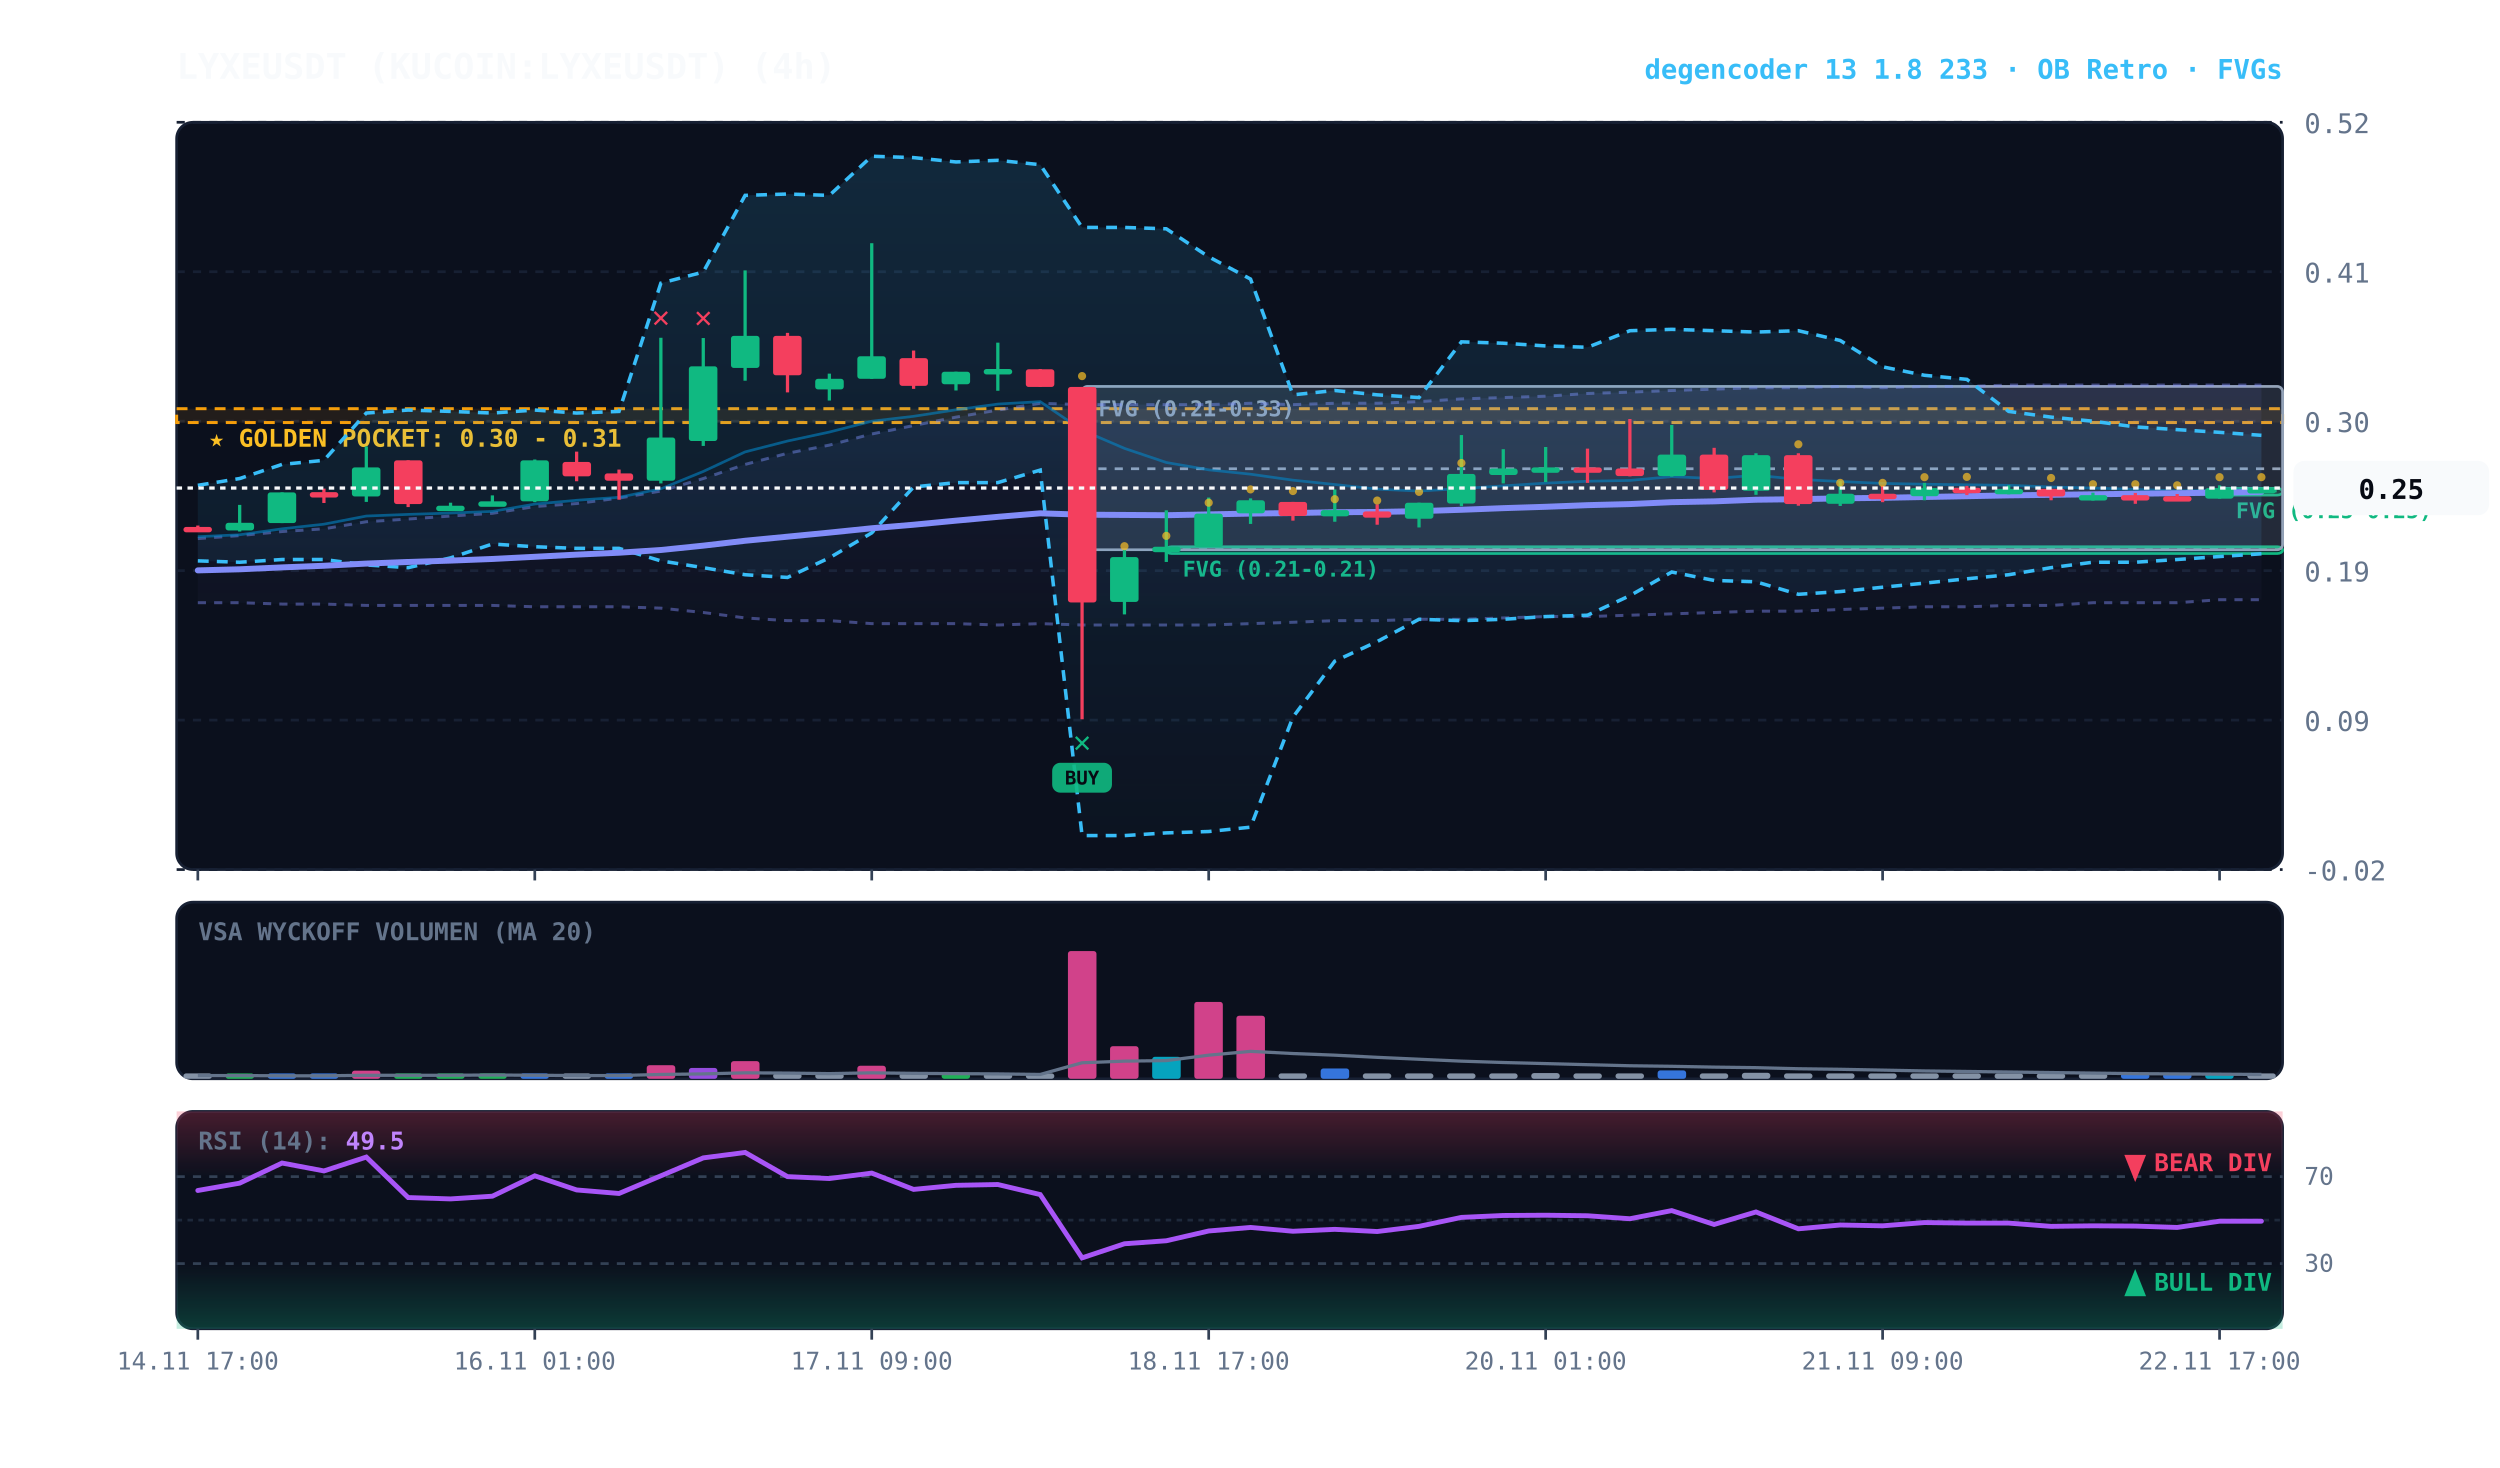
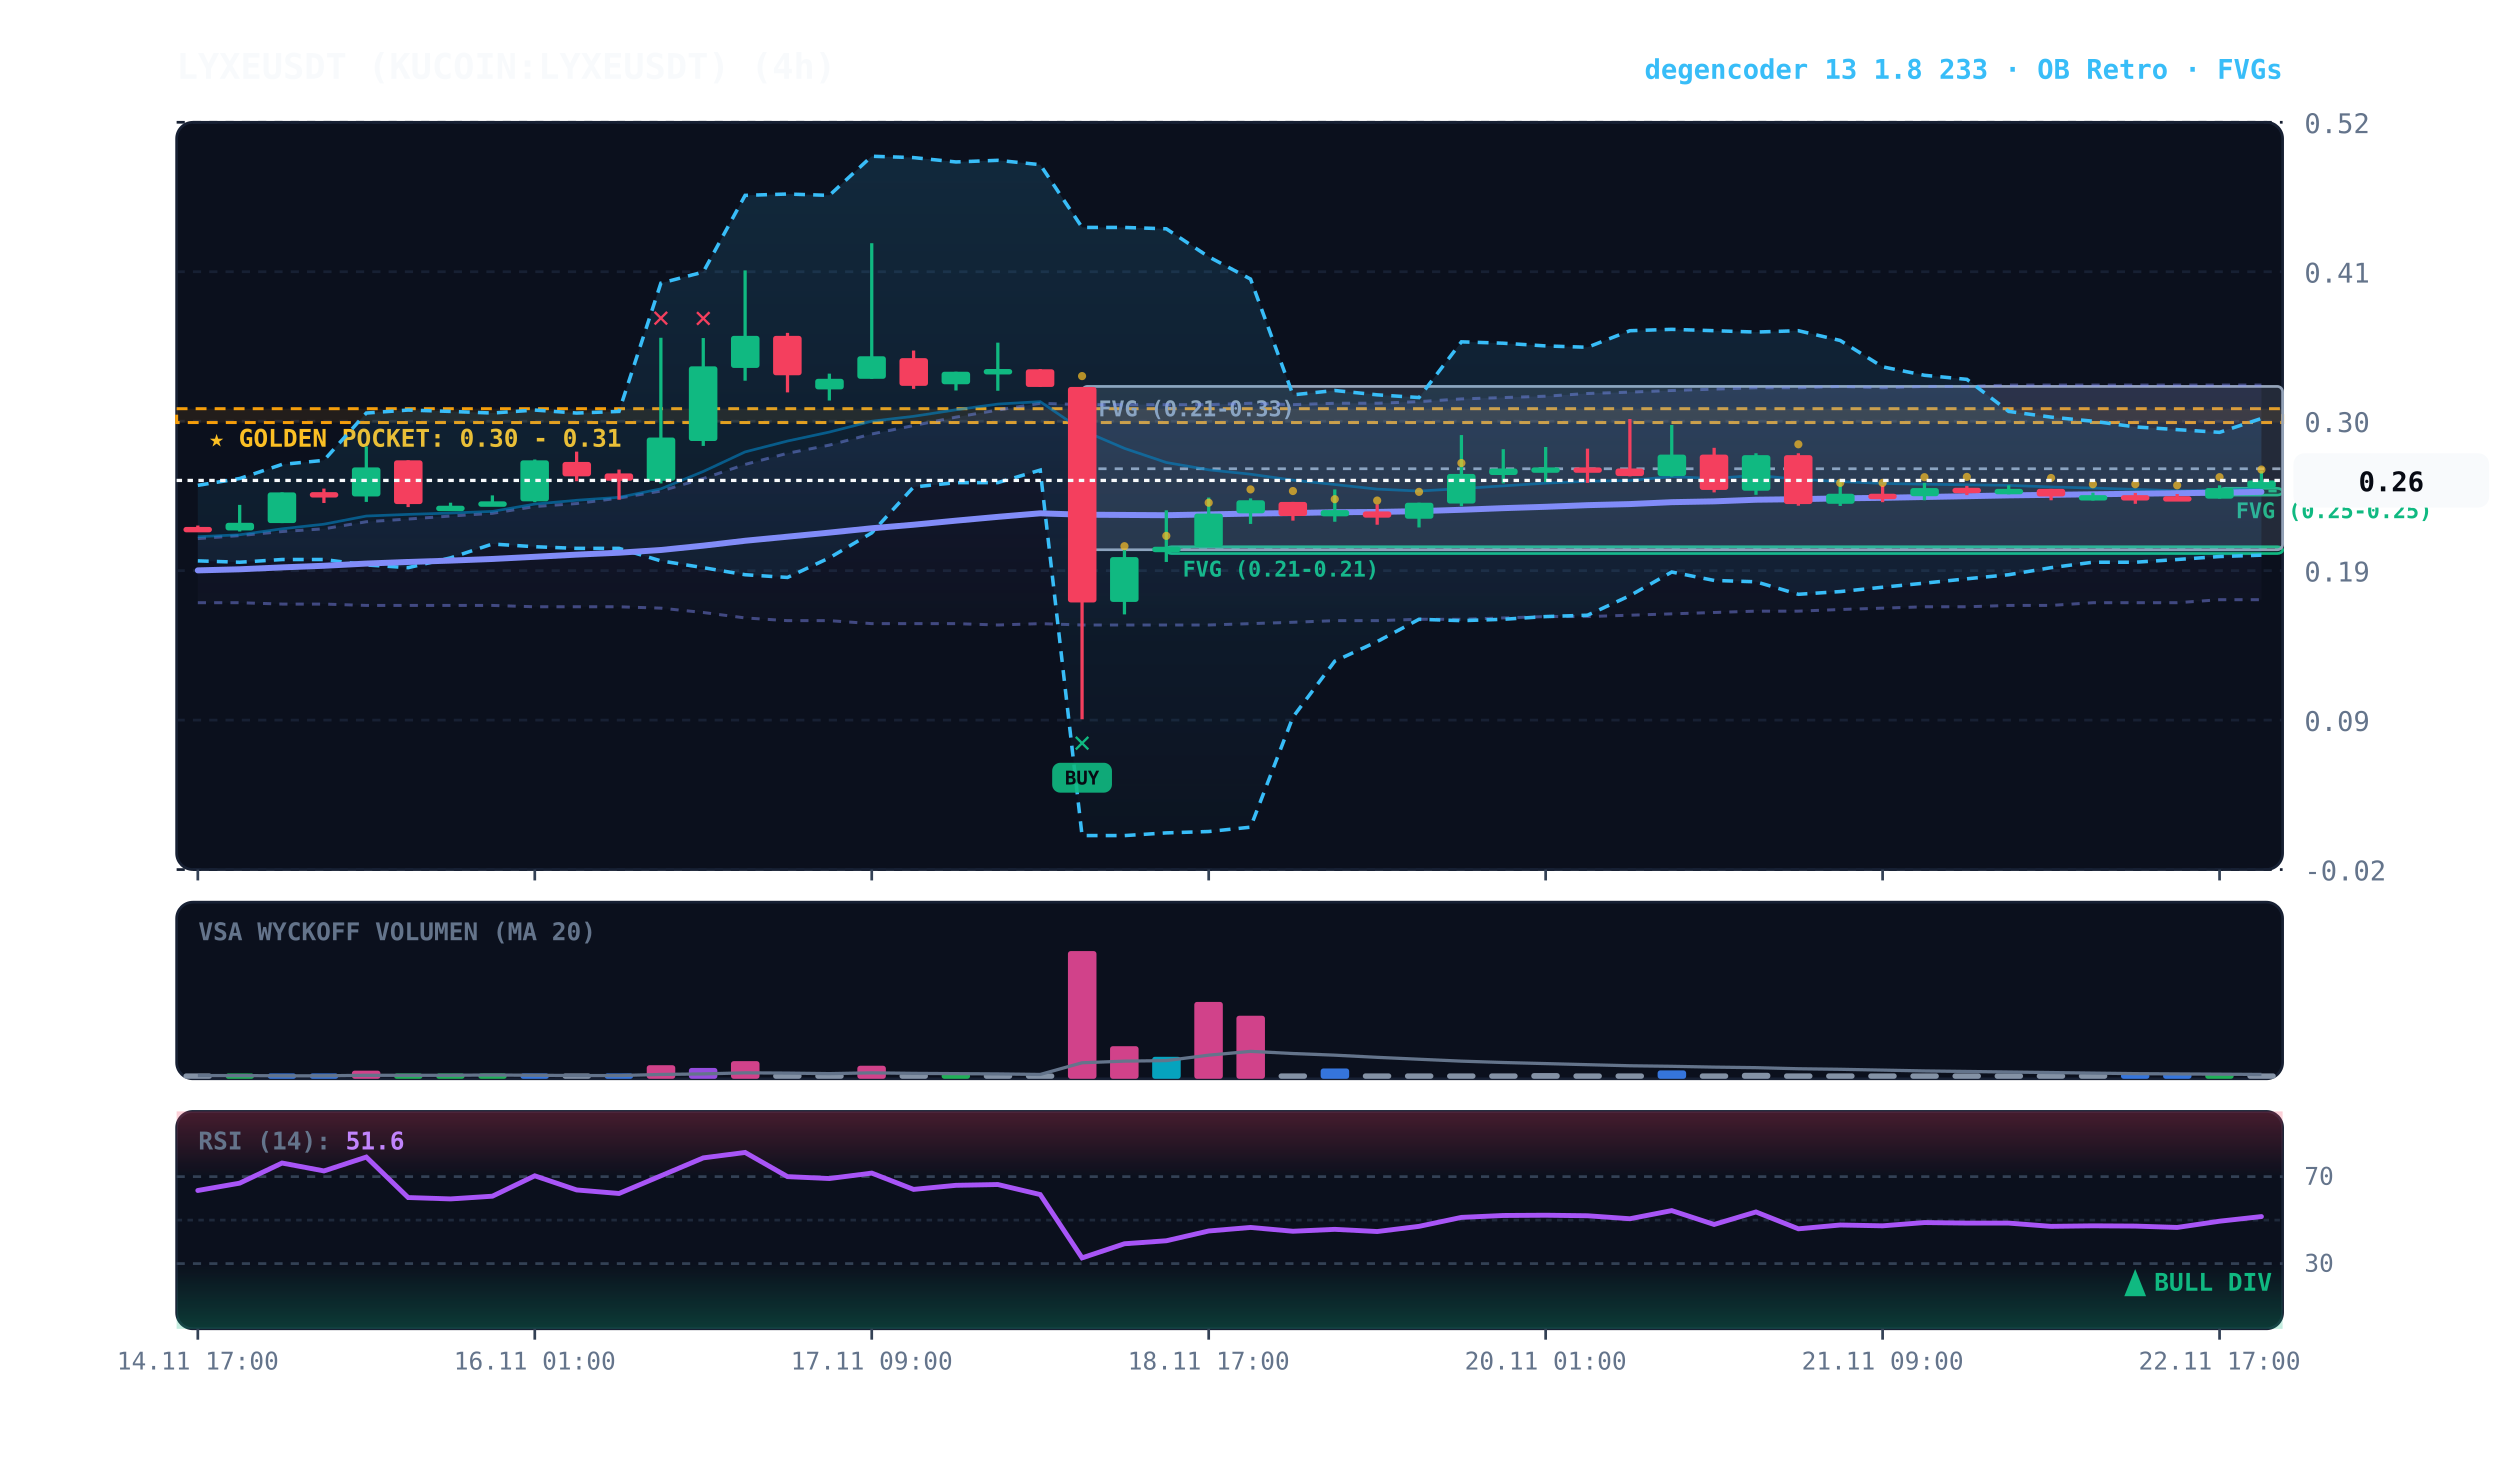
<svg xmlns="http://www.w3.org/2000/svg" viewBox="0 0 920 540" width="100%" height="100%" style="background:#070a13; font-family:'JetBrains Mono', monospace;">
  <defs>
    <linearGradient id="cloud-grad" x1="0%" y1="0%" x2="0%" y2="100%">
      <stop offset="0%" stop-color="#38bdf8" stop-opacity="0.14" />
      <stop offset="100%" stop-color="#38bdf8" stop-opacity="0.02" />
    </linearGradient>
    <linearGradient id="rfe-cloud" x1="0%" y1="0%" x2="0%" y2="100%">
      <stop offset="0%" stop-color="#818cf8" stop-opacity="0.09" />
      <stop offset="100%" stop-color="#818cf8" stop-opacity="0.02" />
    </linearGradient>
    <linearGradient id="rsi-overbought" x1="0%" y1="0%" x2="0%" y2="100%">
      <stop offset="0%" stop-color="#f43f5e" stop-opacity="0.25" />
      <stop offset="100%" stop-color="#f43f5e" stop-opacity="0.0" />
    </linearGradient>
    <linearGradient id="rsi-oversold" x1="0%" y1="0%" x2="0%" y2="100%">
      <stop offset="0%" stop-color="#10b981" stop-opacity="0.0" />
      <stop offset="100%" stop-color="#10b981" stop-opacity="0.25" />
    </linearGradient>
  </defs>
  <rect x="65" y="45" width="775" height="275" fill="#0b101d" rx="6" stroke="#172033" stroke-width="1" />
  <rect x="65" y="332" width="775" height="65" fill="#0b101d" rx="6" stroke="#172033" stroke-width="1" />
  <rect x="65" y="409" width="775" height="80" fill="#0b101d" rx="6" stroke="#172033" stroke-width="1" />
  <line x1="65" y1="320.0" x2="840" y2="320.0" stroke="#172033" stroke-dasharray="3,3" stroke-width="1" />
  <text x="848" y="324.0" fill="#64748b" font-size="10" text-anchor="start">-0.02</text>
  <line x1="65" y1="265.0" x2="840" y2="265.0" stroke="#172033" stroke-dasharray="3,3" stroke-width="1" />
  <text x="848" y="269.0" fill="#64748b" font-size="10" text-anchor="start">0.09</text>
  <line x1="65" y1="210.0" x2="840" y2="210.0" stroke="#172033" stroke-dasharray="3,3" stroke-width="1" />
  <text x="848" y="214.0" fill="#64748b" font-size="10" text-anchor="start">0.19</text>
  <line x1="65" y1="155.0" x2="840" y2="155.0" stroke="#172033" stroke-dasharray="3,3" stroke-width="1" />
  <text x="848" y="159.0" fill="#64748b" font-size="10" text-anchor="start">0.30</text>
  <line x1="65" y1="100.0" x2="840" y2="100.0" stroke="#172033" stroke-dasharray="3,3" stroke-width="1" />
  <text x="848" y="104.0" fill="#64748b" font-size="10" text-anchor="start">0.41</text>
  <line x1="65" y1="45.0" x2="840" y2="45.0" stroke="#172033" stroke-dasharray="3,3" stroke-width="1" />
  <text x="848" y="49.0" fill="#64748b" font-size="10" text-anchor="start">0.52</text>
  <rect x="65" y="150.4" width="775" height="5.1" fill="rgba(245, 158, 11, 0.10)" stroke="#f59e0b" stroke-dasharray="4,3" stroke-width="1.1" />
  <text x="77" y="164.4" fill="#fbbf24" font-size="9" font-weight="bold">★ GOLDEN POCKET: 0.30 - 0.31</text>
  <rect x="816.8" y="179.7" width="23.2" height="2.5" fill="rgba(16, 185, 129, 0.18)" stroke="#10b981" stroke-width="1" rx="2" />
  <line x1="816.8" y1="180.7" x2="840" y2="180.7" stroke="#10b981" stroke-dasharray="3,3" stroke-width="1" />
  <text x="822.8" y="190.7" fill="#10b981" font-size="8" font-weight="bold">FVG (0.25-0.25)</text>
  <rect x="429.2" y="201.2" width="410.8" height="2.5" fill="rgba(16, 185, 129, 0.18)" stroke="#10b981" stroke-width="1" rx="2" />
  <line x1="429.2" y1="201.8" x2="840" y2="201.8" stroke="#10b981" stroke-dasharray="3,3" stroke-width="1" />
  <text x="435.2" y="212.2" fill="#10b981" font-size="8" font-weight="bold">FVG (0.21-0.21)</text>
  <rect x="398.2" y="142.2" width="441.8" height="60.1" fill="rgba(148, 163, 184, 0.18)" stroke="#94a3b8" stroke-width="1" rx="2" />
  <line x1="398.2" y1="172.5" x2="840" y2="172.5" stroke="#94a3b8" stroke-dasharray="3,3" stroke-width="1" />
  <text x="404.2" y="153.2" fill="#94a3b8" font-size="8" font-weight="bold">FVG (0.21-0.33)</text>
  <polygon points="72.8,198.2 88.2,197.1 103.8,195.6 119.2,194.6 134.8,192.0 150.2,191.0 165.8,189.9 181.2,188.9 196.8,186.4 212.2,185.3 227.8,183.3 243.2,180.7 258.8,176.1 274.2,170.9 289.8,166.8 305.2,163.8 320.8,159.7 336.2,156.6 351.8,153.5 367.2,150.9 382.8,148.4 398.2,148.9 413.8,148.9 429.2,148.9 444.8,148.9 460.2,148.4 475.8,148.9 491.2,148.4 506.8,148.4 522.2,147.8 537.8,146.8 553.2,146.3 568.8,145.8 584.2,144.8 599.8,144.3 615.2,143.7 630.8,143.2 646.2,142.7 661.8,142.7 677.2,142.2 692.8,142.7 708.2,142.2 723.8,142.2 739.2,141.7 754.8,141.7 770.2,141.7 785.8,141.7 801.2,141.7 816.8,141.7 832.2,141.7 832.2,220.7 816.8,220.7 801.2,221.8 785.8,221.8 770.2,221.8 754.8,222.8 739.2,222.8 723.8,223.3 708.2,223.3 692.8,223.8 677.2,224.3 661.8,224.9 646.2,224.9 630.8,225.4 615.2,225.9 599.8,226.4 584.2,226.9 568.8,226.9 553.2,227.4 537.8,227.9 522.2,227.9 506.8,228.4 491.2,228.4 475.8,229.0 460.2,229.5 444.8,230.0 429.2,230.0 413.8,230.0 398.2,230.0 382.8,229.5 367.2,230.0 351.8,229.5 336.2,229.5 320.8,229.5 305.2,228.4 289.8,228.4 274.2,227.4 258.8,225.4 243.2,223.8 227.8,223.3 212.2,223.3 196.8,223.3 181.2,222.8 165.8,222.8 150.2,222.8 134.8,222.8 119.2,222.3 103.8,222.3 88.2,221.8 72.8,221.8" fill="url(#rfe-cloud)" />
  <polyline points="72.8,198.2 88.2,197.1 103.8,195.6 119.2,194.6 134.8,192.0 150.2,191.0 165.8,189.9 181.2,188.9 196.8,186.4 212.2,185.3 227.8,183.3 243.2,180.7 258.8,176.1 274.2,170.9 289.8,166.8 305.2,163.8 320.8,159.7 336.2,156.6 351.8,153.5 367.2,150.9 382.8,148.4 398.2,148.9 413.8,148.9 429.2,148.9 444.8,148.9 460.2,148.4 475.8,148.9 491.2,148.4 506.8,148.4 522.2,147.8 537.8,146.8 553.2,146.3 568.8,145.8 584.2,144.8 599.8,144.3 615.2,143.7 630.8,143.2 646.2,142.7 661.8,142.7 677.2,142.2 692.8,142.7 708.2,142.2 723.8,142.2 739.2,141.7 754.8,141.7 770.2,141.7 785.8,141.7 801.2,141.7 816.8,141.7 832.2,141.7" fill="none" stroke="#818cf8" stroke-width="1.1" stroke-opacity="0.45" stroke-dasharray="3,3" />
  <polyline points="72.8,221.8 88.2,221.8 103.8,222.3 119.2,222.3 134.8,222.8 150.2,222.8 165.8,222.8 181.2,222.8 196.8,223.3 212.2,223.3 227.8,223.3 243.2,223.8 258.8,225.4 274.2,227.4 289.8,228.4 305.2,228.4 320.8,229.5 336.2,229.5 351.8,229.5 367.2,230.0 382.8,229.5 398.2,230.0 413.8,230.0 429.2,230.0 444.8,230.0 460.2,229.5 475.8,229.0 491.2,228.4 506.8,228.4 522.2,227.9 537.8,227.9 553.2,227.4 568.8,226.9 584.2,226.9 599.8,226.4 615.2,225.9 630.8,225.4 646.2,224.9 661.8,224.9 677.2,224.3 692.8,223.8 708.2,223.3 723.8,223.3 739.2,222.8 754.8,222.8 770.2,221.8 785.8,221.8 801.2,221.8 816.8,220.7 832.2,220.7" fill="none" stroke="#818cf8" stroke-width="1.1" stroke-opacity="0.45" stroke-dasharray="3,3" />
-   <polygon points="72.8,178.6 88.2,176.1 103.8,170.9 119.2,169.4 134.8,152.0 150.2,150.9 165.8,151.4 181.2,152.0 196.8,150.9 212.2,152.0 227.8,151.4 243.2,104.2 258.8,100.1 274.2,71.9 289.8,71.4 305.2,71.9 320.8,57.5 336.2,58.0 351.8,59.6 367.2,59.0 382.8,60.6 398.2,83.7 413.8,83.7 429.2,84.2 444.8,94.5 460.2,102.7 475.8,145.3 491.2,143.7 506.8,145.3 522.2,146.3 537.8,125.8 553.2,126.3 568.8,127.3 584.2,127.8 599.8,121.7 615.2,121.2 630.8,121.7 646.2,122.2 661.8,121.7 677.2,125.3 692.8,135.0 708.2,138.1 723.8,139.6 739.2,151.4 754.8,153.5 770.2,155.0 785.8,157.1 801.2,158.1 816.8,159.1 832.2,160.2 832.2,203.8 816.8,204.8 801.2,205.9 785.8,206.9 770.2,206.9 754.8,208.9 739.2,211.5 723.8,213.0 708.2,214.6 692.8,216.1 677.2,217.7 661.8,218.7 646.2,214.1 630.8,213.6 615.2,210.5 599.8,219.2 584.2,226.4 568.8,226.9 553.2,227.9 537.8,228.4 522.2,227.9 506.8,236.1 491.2,243.3 475.8,263.9 460.2,304.4 444.8,306.0 429.2,306.5 413.8,307.5 398.2,307.5 382.8,173.0 367.2,177.6 351.8,177.6 336.2,179.2 320.8,196.1 305.2,205.3 289.8,212.5 274.2,211.5 258.8,208.9 243.2,206.4 227.8,201.8 212.2,201.8 196.8,201.2 181.2,200.2 165.8,205.3 150.2,208.9 134.8,207.9 119.2,205.9 103.8,205.9 88.2,206.9 72.8,206.4" fill="url(#cloud-grad)" />
-   <polyline points="72.8,178.6 88.2,176.1 103.8,170.9 119.2,169.4 134.8,152.0 150.2,150.9 165.8,151.4 181.2,152.0 196.8,150.9 212.2,152.0 227.8,151.4 243.2,104.2 258.8,100.1 274.2,71.9 289.8,71.4 305.2,71.9 320.8,57.5 336.2,58.0 351.8,59.6 367.2,59.0 382.8,60.6 398.2,83.7 413.8,83.7 429.2,84.2 444.8,94.5 460.2,102.7 475.8,145.3 491.2,143.7 506.8,145.3 522.2,146.3 537.8,125.8 553.2,126.3 568.8,127.3 584.2,127.8 599.8,121.7 615.2,121.2 630.8,121.7 646.2,122.2 661.8,121.7 677.2,125.3 692.8,135.0 708.2,138.1 723.8,139.6 739.2,151.4 754.8,153.5 770.2,155.0 785.8,157.1 801.2,158.1 816.8,159.1 832.2,160.2" fill="none" stroke="#38bdf8" stroke-width="1.3" stroke-dasharray="4,3" />
-   <polyline points="72.8,206.4 88.2,206.9 103.8,205.9 119.2,205.9 134.8,207.9 150.2,208.9 165.8,205.3 181.2,200.2 196.8,201.2 212.2,201.8 227.8,201.8 243.2,206.4 258.8,208.9 274.2,211.5 289.8,212.5 305.2,205.3 320.8,196.1 336.2,179.2 351.8,177.6 367.2,177.6 382.8,173.0 398.2,307.5 413.8,307.5 429.2,306.5 444.8,306.0 460.2,304.4 475.8,263.9 491.2,243.3 506.8,236.1 522.2,227.9 537.8,228.4 553.2,227.9 568.8,226.9 584.2,226.4 599.8,219.2 615.2,210.5 630.8,213.6 646.2,214.1 661.8,218.7 677.2,217.7 692.8,216.1 708.2,214.6 723.8,213.0 739.2,211.5 754.8,208.9 770.2,206.9 785.8,206.9 801.2,205.9 816.8,204.8 832.2,203.8" fill="none" stroke="#38bdf8" stroke-width="1.3" stroke-dasharray="4,3" />
-   <polyline points="72.8,197.5 88.2,196.8 103.8,194.6 119.2,192.9 134.8,189.9 150.2,189.3 165.8,188.8 181.2,188.2 196.8,185.5 212.2,184.1 227.8,183.0 243.2,179.9 258.8,173.5 274.2,166.3 289.8,162.3 305.2,159.0 320.8,155.0 336.2,153.2 351.8,150.8 367.2,148.7 382.8,147.8 398.2,158.3 413.8,165.0 429.2,170.2 444.8,172.9 460.2,174.5 475.8,176.7 491.2,178.3 506.8,180.0 522.2,180.7 537.8,179.8 553.2,178.8 568.8,177.8 584.2,177.1 599.8,176.8 615.2,175.4 630.8,176.1 646.2,174.9 661.8,176.4 677.2,177.2 692.8,177.9 708.2,178.2 723.8,178.4 739.2,178.6 754.8,179.2 770.2,179.6 785.8,180.1 801.2,180.6 816.8,180.4 832.2,180.3" fill="none" stroke="#0284c7" stroke-width="1.0" stroke-opacity="0.6" />
+   <polygon points="72.8,178.6 88.2,176.1 103.8,170.9 119.2,169.4 134.8,152.0 150.2,150.9 165.8,151.4 181.2,152.0 196.8,150.9 212.2,152.0 227.8,151.4 243.2,104.2 258.8,100.1 274.2,71.9 289.8,71.4 305.2,71.9 320.8,57.5 336.2,58.0 351.8,59.6 367.2,59.0 382.8,60.6 398.2,83.7 413.8,83.7 429.2,84.2 444.8,94.5 460.2,102.7 475.8,145.3 491.2,143.7 506.8,145.3 522.2,146.3 537.8,125.8 553.2,126.3 568.8,127.3 584.2,127.8 599.8,121.7 615.2,121.2 630.8,121.7 646.2,122.2 661.8,121.7 677.2,125.3 692.8,135.0 708.2,138.1 723.8,139.6 739.2,151.4 754.8,153.5 770.2,155.0 785.8,157.1 801.2,158.1 816.8,159.1 832.2,154.0 832.2,204.3 816.8,204.8 801.2,205.9 785.8,206.9 770.2,206.9 754.8,208.9 739.2,211.5 723.8,213.0 708.2,214.6 692.8,216.1 677.2,217.7 661.8,218.7 646.2,214.1 630.8,213.6 615.2,210.5 599.8,219.2 584.2,226.4 568.8,226.9 553.2,227.9 537.8,228.4 522.2,227.9 506.8,236.1 491.2,243.3 475.8,263.9 460.2,304.4 444.8,306.0 429.2,306.5 413.8,307.5 398.2,307.5 382.8,173.0 367.2,177.6 351.8,177.6 336.2,179.2 320.8,196.1 305.2,205.3 289.8,212.5 274.2,211.5 258.8,208.9 243.2,206.4 227.8,201.8 212.2,201.8 196.8,201.2 181.2,200.2 165.8,205.3 150.2,208.9 134.8,207.9 119.2,205.9 103.8,205.9 88.2,206.9 72.8,206.4" fill="url(#cloud-grad)" />
+   <polyline points="72.8,178.6 88.2,176.1 103.8,170.9 119.2,169.4 134.8,152.0 150.2,150.9 165.8,151.4 181.2,152.0 196.8,150.9 212.2,152.0 227.8,151.4 243.2,104.2 258.8,100.1 274.2,71.9 289.8,71.4 305.2,71.9 320.8,57.5 336.2,58.0 351.8,59.6 367.2,59.0 382.8,60.6 398.2,83.7 413.8,83.7 429.2,84.2 444.8,94.5 460.2,102.7 475.8,145.3 491.2,143.7 506.8,145.3 522.2,146.3 537.8,125.8 553.2,126.3 568.8,127.3 584.2,127.8 599.8,121.7 615.2,121.2 630.8,121.7 646.2,122.2 661.8,121.7 677.2,125.3 692.8,135.0 708.2,138.1 723.8,139.6 739.2,151.4 754.8,153.5 770.2,155.0 785.8,157.1 801.2,158.1 816.8,159.1 832.2,154.0" fill="none" stroke="#38bdf8" stroke-width="1.3" stroke-dasharray="4,3" />
+   <polyline points="72.8,206.4 88.2,206.9 103.8,205.9 119.2,205.9 134.8,207.9 150.2,208.9 165.8,205.3 181.2,200.2 196.8,201.2 212.2,201.8 227.8,201.8 243.2,206.4 258.8,208.9 274.2,211.5 289.8,212.5 305.2,205.3 320.8,196.1 336.2,179.2 351.8,177.6 367.2,177.6 382.8,173.0 398.2,307.5 413.8,307.5 429.2,306.5 444.8,306.0 460.2,304.4 475.8,263.9 491.2,243.3 506.8,236.1 522.2,227.9 537.8,228.4 553.2,227.9 568.8,226.9 584.2,226.4 599.8,219.2 615.2,210.5 630.8,213.6 646.2,214.1 661.8,218.7 677.2,217.7 692.8,216.1 708.2,214.6 723.8,213.0 739.2,211.5 754.8,208.9 770.2,206.9 785.8,206.9 801.2,205.9 816.8,204.8 832.2,204.3" fill="none" stroke="#38bdf8" stroke-width="1.3" stroke-dasharray="4,3" />
+   <polyline points="72.8,197.5 88.2,196.8 103.8,194.6 119.2,192.9 134.8,189.9 150.2,189.3 165.8,188.8 181.2,188.2 196.8,185.5 212.2,184.1 227.8,183.0 243.2,179.9 258.8,173.5 274.2,166.3 289.8,162.3 305.2,159.0 320.8,155.0 336.2,153.2 351.8,150.8 367.2,148.7 382.8,147.8 398.2,158.3 413.8,165.0 429.2,170.2 444.8,172.9 460.2,174.5 475.8,176.7 491.2,178.3 506.8,180.0 522.2,180.7 537.8,179.8 553.2,178.8 568.8,177.8 584.2,177.1 599.8,176.8 615.2,175.4 630.8,176.1 646.2,174.9 661.8,176.4 677.2,177.2 692.8,177.9 708.2,178.2 723.8,178.4 739.2,178.6 754.8,179.2 770.2,179.6 785.8,180.1 801.2,180.6 816.8,180.4 832.2,179.9" fill="none" stroke="#0284c7" stroke-width="1.0" stroke-opacity="0.6" />
  <polyline points="72.8,209.9 88.2,209.5 103.8,208.8 119.2,208.2 134.8,207.4 150.2,206.8 165.8,206.3 181.2,205.7 196.8,204.9 212.2,204.1 227.8,203.4 243.2,202.4 258.8,200.8 274.2,199.0 289.8,197.5 305.2,196.0 320.8,194.4 336.2,193.1 351.8,191.6 367.2,190.2 382.8,188.9 398.2,189.4 413.8,189.5 429.2,189.6 444.8,189.3 460.2,189.0 475.8,188.8 491.2,188.5 506.8,188.4 522.2,188.1 537.8,187.6 553.2,187.0 568.8,186.5 584.2,185.9 599.8,185.5 615.2,184.8 630.8,184.5 646.2,183.9 661.8,183.7 677.2,183.4 692.8,183.2 708.2,182.9 723.8,182.6 739.2,182.3 754.8,182.1 770.2,181.9 785.8,181.7 801.2,181.5 816.8,181.3 832.2,181.0" fill="none" stroke="#818cf8" stroke-width="2.2" stroke-linecap="round" />
  <line x1="72.8" y1="193.4" x2="72.8" y2="195.4" stroke="#f43f5e" stroke-width="1.2" />
  <rect x="67.5" y="193.9" width="10.5" height="2.0" fill="#f43f5e" rx="1" />
  <line x1="88.2" y1="185.8" x2="88.2" y2="195.6" stroke="#10b981" stroke-width="1.2" />
  <rect x="83.0" y="192.4" width="10.5" height="2.8" fill="#10b981" rx="1" />
  <line x1="103.8" y1="181.2" x2="103.8" y2="192.5" stroke="#10b981" stroke-width="1.2" />
  <rect x="98.5" y="181.2" width="10.5" height="11.3" fill="#10b981" rx="1" />
  <line x1="119.2" y1="179.8" x2="119.2" y2="185.1" stroke="#f43f5e" stroke-width="1.2" />
  <rect x="114.0" y="181.1" width="10.5" height="2.0" fill="#f43f5e" rx="1" />
  <line x1="134.8" y1="164.3" x2="134.8" y2="184.7" stroke="#10b981" stroke-width="1.2" />
  <rect x="129.5" y="172.0" width="10.5" height="10.7" fill="#10b981" rx="1" />
  <line x1="150.2" y1="169.4" x2="150.2" y2="186.6" stroke="#f43f5e" stroke-width="1.2" />
  <rect x="145.0" y="169.4" width="10.5" height="16.1" fill="#f43f5e" rx="1" />
  <line x1="165.8" y1="185.0" x2="165.8" y2="187.5" stroke="#10b981" stroke-width="1.2" />
  <rect x="160.5" y="186.1" width="10.5" height="2.0" fill="#10b981" rx="1" />
  <line x1="181.2" y1="182.3" x2="181.2" y2="186.2" stroke="#10b981" stroke-width="1.2" />
  <rect x="176.0" y="184.5" width="10.5" height="2.0" fill="#10b981" rx="1" />
  <line x1="196.8" y1="169.1" x2="196.8" y2="184.8" stroke="#10b981" stroke-width="1.2" />
  <rect x="191.5" y="169.4" width="10.5" height="15.1" fill="#10b981" rx="1" />
  <line x1="212.2" y1="166.2" x2="212.2" y2="177.1" stroke="#f43f5e" stroke-width="1.2" />
  <rect x="207.0" y="170.0" width="10.5" height="5.3" fill="#f43f5e" rx="1" />
  <line x1="227.8" y1="172.8" x2="227.8" y2="183.9" stroke="#f43f5e" stroke-width="1.2" />
  <rect x="222.5" y="174.2" width="10.5" height="2.7" fill="#f43f5e" rx="1" />
  <line x1="243.2" y1="124.3" x2="243.2" y2="177.9" stroke="#10b981" stroke-width="1.2" />
  <rect x="238.0" y="161.0" width="10.5" height="15.9" fill="#10b981" rx="1" />
  <text x="243.2" y="120.3" fill="#f43f5e" font-size="11" font-weight="bold" text-anchor="middle">✕</text>
  <line x1="258.8" y1="124.4" x2="258.8" y2="164.1" stroke="#10b981" stroke-width="1.2" />
  <rect x="253.5" y="134.8" width="10.5" height="27.5" fill="#10b981" rx="1" />
  <text x="258.8" y="120.4" fill="#f43f5e" font-size="11" font-weight="bold" text-anchor="middle">✕</text>
  <line x1="274.2" y1="99.5" x2="274.2" y2="140.1" stroke="#10b981" stroke-width="1.2" />
  <rect x="269.0" y="123.6" width="10.5" height="11.8" fill="#10b981" rx="1" />
  <line x1="289.8" y1="122.5" x2="289.8" y2="144.4" stroke="#f43f5e" stroke-width="1.2" />
  <rect x="284.5" y="123.6" width="10.5" height="14.5" fill="#f43f5e" rx="1" />
  <line x1="305.2" y1="137.5" x2="305.2" y2="147.4" stroke="#10b981" stroke-width="1.2" />
  <rect x="300.0" y="139.4" width="10.5" height="3.9" fill="#10b981" rx="1" />
  <line x1="320.8" y1="89.5" x2="320.8" y2="139.4" stroke="#10b981" stroke-width="1.2" />
  <rect x="315.5" y="131.1" width="10.5" height="8.3" fill="#10b981" rx="1" />
  <line x1="336.2" y1="129.0" x2="336.2" y2="143.1" stroke="#f43f5e" stroke-width="1.2" />
  <rect x="331.0" y="131.8" width="10.5" height="10.2" fill="#f43f5e" rx="1" />
  <line x1="351.8" y1="136.8" x2="351.8" y2="143.7" stroke="#10b981" stroke-width="1.2" />
  <rect x="346.5" y="136.8" width="10.5" height="4.6" fill="#10b981" rx="1" />
  <line x1="367.2" y1="126.1" x2="367.2" y2="143.8" stroke="#10b981" stroke-width="1.2" />
  <rect x="362.0" y="135.8" width="10.5" height="2.0" fill="#10b981" rx="1" />
  <line x1="382.8" y1="135.8" x2="382.8" y2="142.4" stroke="#f43f5e" stroke-width="1.2" />
  <rect x="377.5" y="135.9" width="10.5" height="6.5" fill="#f43f5e" rx="1" />
  <line x1="398.2" y1="142.4" x2="398.2" y2="264.7" stroke="#f43f5e" stroke-width="1.2" />
  <rect x="393.0" y="142.4" width="10.5" height="79.3" fill="#f43f5e" rx="1" />
  <text x="398.2" y="276.7" fill="#10b981" font-size="11" font-weight="bold" text-anchor="middle">✕</text>
  <rect x="387.2" y="280.7" width="22" height="11" fill="#10b981" rx="3" opacity="0.9" />
  <text x="398.2" y="288.7" fill="#070a13" font-size="7" font-weight="bold" text-anchor="middle">BUY</text>
  <circle cx="398.2" cy="138.4" r="1.5" fill="#fbbf24" opacity="0.7" />
  <line x1="413.8" y1="202.3" x2="413.8" y2="226.1" stroke="#10b981" stroke-width="1.2" />
  <rect x="408.5" y="205.0" width="10.5" height="16.5" fill="#10b981" rx="1" />
  <circle cx="413.8" cy="201.0" r="1.5" fill="#fbbf24" opacity="0.7" />
  <line x1="429.2" y1="187.8" x2="429.2" y2="206.8" stroke="#10b981" stroke-width="1.2" />
  <rect x="424.0" y="201.2" width="10.5" height="2.0" fill="#10b981" rx="1" />
  <circle cx="429.2" cy="197.2" r="1.5" fill="#fbbf24" opacity="0.7" />
  <line x1="444.8" y1="183.1" x2="444.8" y2="201.2" stroke="#10b981" stroke-width="1.2" />
  <rect x="439.5" y="189.0" width="10.5" height="12.3" fill="#10b981" rx="1" />
  <circle cx="444.8" cy="185.0" r="1.5" fill="#fbbf24" opacity="0.7" />
  <line x1="460.2" y1="183.4" x2="460.2" y2="192.8" stroke="#10b981" stroke-width="1.2" />
  <rect x="455.0" y="184.1" width="10.5" height="4.8" fill="#10b981" rx="1" />
  <circle cx="460.2" cy="180.1" r="1.5" fill="#fbbf24" opacity="0.7" />
  <line x1="475.8" y1="184.7" x2="475.8" y2="191.6" stroke="#f43f5e" stroke-width="1.2" />
  <rect x="470.5" y="184.7" width="10.5" height="5.2" fill="#f43f5e" rx="1" />
  <circle cx="475.8" cy="180.7" r="1.5" fill="#fbbf24" opacity="0.7" />
  <line x1="491.2" y1="180.1" x2="491.2" y2="192.0" stroke="#10b981" stroke-width="1.2" />
  <rect x="486.0" y="187.7" width="10.5" height="2.3" fill="#10b981" rx="1" />
  <circle cx="491.2" cy="183.7" r="1.5" fill="#fbbf24" opacity="0.7" />
  <line x1="506.8" y1="185.6" x2="506.8" y2="193.1" stroke="#f43f5e" stroke-width="1.2" />
  <rect x="501.5" y="188.2" width="10.5" height="2.3" fill="#f43f5e" rx="1" />
  <circle cx="506.8" cy="184.2" r="1.5" fill="#fbbf24" opacity="0.7" />
  <line x1="522.2" y1="185.0" x2="522.2" y2="194.1" stroke="#10b981" stroke-width="1.2" />
  <rect x="517.0" y="185.0" width="10.5" height="5.9" fill="#10b981" rx="1" />
  <circle cx="522.2" cy="181.0" r="1.5" fill="#fbbf24" opacity="0.7" />
  <line x1="537.8" y1="160.1" x2="537.8" y2="186.3" stroke="#10b981" stroke-width="1.2" />
  <rect x="532.5" y="174.4" width="10.5" height="10.9" fill="#10b981" rx="1" />
  <circle cx="537.8" cy="170.4" r="1.5" fill="#fbbf24" opacity="0.7" />
  <line x1="553.2" y1="165.3" x2="553.2" y2="177.9" stroke="#10b981" stroke-width="1.2" />
  <rect x="548.0" y="172.4" width="10.5" height="2.4" fill="#10b981" rx="1" />
  <line x1="568.8" y1="164.5" x2="568.8" y2="177.4" stroke="#10b981" stroke-width="1.2" />
  <rect x="563.5" y="172.0" width="10.5" height="2.0" fill="#10b981" rx="1" />
  <line x1="584.2" y1="165.1" x2="584.2" y2="177.7" stroke="#f43f5e" stroke-width="1.2" />
  <rect x="579.0" y="172.0" width="10.5" height="2.0" fill="#f43f5e" rx="1" />
  <line x1="599.8" y1="154.2" x2="599.8" y2="175.3" stroke="#f43f5e" stroke-width="1.2" />
  <rect x="594.5" y="172.4" width="10.5" height="2.8" fill="#f43f5e" rx="1" />
  <line x1="615.2" y1="156.4" x2="615.2" y2="175.4" stroke="#10b981" stroke-width="1.2" />
  <rect x="610.0" y="167.3" width="10.5" height="7.9" fill="#10b981" rx="1" />
  <line x1="630.8" y1="164.8" x2="630.8" y2="181.2" stroke="#f43f5e" stroke-width="1.2" />
  <rect x="625.5" y="167.3" width="10.5" height="13.0" fill="#f43f5e" rx="1" />
  <line x1="646.2" y1="166.8" x2="646.2" y2="182.1" stroke="#10b981" stroke-width="1.2" />
  <rect x="641.0" y="167.5" width="10.5" height="13.1" fill="#10b981" rx="1" />
  <line x1="661.8" y1="166.8" x2="661.8" y2="186.1" stroke="#f43f5e" stroke-width="1.2" />
  <rect x="656.5" y="167.5" width="10.5" height="18.0" fill="#f43f5e" rx="1" />
  <circle cx="661.8" cy="163.5" r="1.5" fill="#fbbf24" opacity="0.7" />
  <line x1="677.2" y1="177.0" x2="677.2" y2="186.2" stroke="#10b981" stroke-width="1.2" />
  <rect x="672.0" y="181.7" width="10.5" height="3.7" fill="#10b981" rx="1" />
  <circle cx="677.2" cy="177.7" r="1.5" fill="#fbbf24" opacity="0.7" />
  <line x1="692.8" y1="178.7" x2="692.8" y2="184.8" stroke="#f43f5e" stroke-width="1.2" />
  <rect x="687.5" y="181.7" width="10.5" height="2.0" fill="#f43f5e" rx="1" />
  <circle cx="692.8" cy="177.7" r="1.5" fill="#fbbf24" opacity="0.7" />
  <line x1="708.2" y1="177.7" x2="708.2" y2="184.1" stroke="#10b981" stroke-width="1.2" />
  <rect x="703.0" y="179.6" width="10.5" height="3.0" fill="#10b981" rx="1" />
  <circle cx="708.2" cy="175.6" r="1.5" fill="#fbbf24" opacity="0.7" />
  <line x1="723.8" y1="178.8" x2="723.8" y2="182.2" stroke="#f43f5e" stroke-width="1.2" />
  <rect x="718.5" y="179.5" width="10.5" height="2.0" fill="#f43f5e" rx="1" />
  <circle cx="723.8" cy="175.5" r="1.5" fill="#fbbf24" opacity="0.7" />
  <line x1="739.2" y1="178.6" x2="739.2" y2="181.9" stroke="#10b981" stroke-width="1.2" />
  <rect x="734.0" y="179.9" width="10.5" height="2.0" fill="#10b981" rx="1" />
  <line x1="754.8" y1="179.9" x2="754.8" y2="184.1" stroke="#f43f5e" stroke-width="1.2" />
  <rect x="749.5" y="179.9" width="10.5" height="2.8" fill="#f43f5e" rx="1" />
  <circle cx="754.8" cy="175.9" r="1.5" fill="#fbbf24" opacity="0.7" />
  <line x1="770.2" y1="181.3" x2="770.2" y2="184.2" stroke="#10b981" stroke-width="1.2" />
  <rect x="765.0" y="182.2" width="10.5" height="2.0" fill="#10b981" rx="1" />
  <circle cx="770.2" cy="178.2" r="1.5" fill="#fbbf24" opacity="0.7" />
  <line x1="785.8" y1="181.4" x2="785.8" y2="185.4" stroke="#f43f5e" stroke-width="1.2" />
  <rect x="780.5" y="182.2" width="10.5" height="2.0" fill="#f43f5e" rx="1" />
  <circle cx="785.8" cy="178.2" r="1.5" fill="#fbbf24" opacity="0.7" />
  <line x1="801.2" y1="181.8" x2="801.2" y2="183.9" stroke="#f43f5e" stroke-width="1.2" />
  <rect x="796.0" y="182.6" width="10.5" height="2.0" fill="#f43f5e" rx="1" />
  <circle cx="801.2" cy="178.6" r="1.5" fill="#fbbf24" opacity="0.7" />
  <line x1="816.8" y1="178.6" x2="816.8" y2="183.5" stroke="#10b981" stroke-width="1.2" />
  <rect x="811.5" y="179.6" width="10.5" height="3.9" fill="#10b981" rx="1" />
  <circle cx="816.8" cy="175.6" r="1.5" fill="#fbbf24" opacity="0.7" />
-   <line x1="832.2" y1="179.6" x2="832.2" y2="179.6" stroke="#10b981" stroke-width="1.2" />
-   <rect x="827.0" y="179.6" width="10.5" height="2.0" fill="#10b981" rx="1" />
-   <circle cx="832.2" cy="175.6" r="1.5" fill="#fbbf24" opacity="0.7" />
-   <line x1="65" y1="179.6" x2="840" y2="179.6" stroke="#f8fafc" stroke-width="1.2" stroke-dasharray="2,2" />
-   <rect x="844" y="169.6" width="72" height="20" fill="#f8fafc" rx="4" />
-   <text x="880" y="183.6" fill="#070a13" font-size="10" font-weight="bold" text-anchor="middle">0.25</text>
+   <line x1="832.2" y1="173.2" x2="832.2" y2="179.9" stroke="#10b981" stroke-width="1.2" />
+   <rect x="827.0" y="176.8" width="10.5" height="2.9" fill="#10b981" rx="1" />
+   <circle cx="832.2" cy="172.8" r="1.5" fill="#fbbf24" opacity="0.7" />
+   <line x1="65" y1="176.8" x2="840" y2="176.8" stroke="#f8fafc" stroke-width="1.2" stroke-dasharray="2,2" />
+   <rect x="844" y="166.8" width="72" height="20" fill="#f8fafc" rx="4" />
+   <text x="880" y="180.8" fill="#070a13" font-size="10" font-weight="bold" text-anchor="middle">0.26</text>
  <text x="73" y="346" fill="#64748b" font-size="9" font-weight="bold">VSA WYCKOFF VOLUMEN (MA 20)</text>
  <rect x="67.5" y="395.0" width="10.5" height="2.0" fill="#94a3b8" opacity="0.88" rx="1" />
  <rect x="83.0" y="395.0" width="10.5" height="2.0" fill="#22c55e" opacity="0.88" rx="1" />
  <rect x="98.5" y="395.0" width="10.5" height="2.0" fill="#3b82f6" opacity="0.88" rx="1" />
  <rect x="114.0" y="395.0" width="10.5" height="2.0" fill="#3b82f6" opacity="0.88" rx="1" />
  <rect x="129.5" y="394.0" width="10.5" height="3.0" fill="#ec4899" opacity="0.88" rx="1" />
  <rect x="145.0" y="395.0" width="10.5" height="2.0" fill="#22c55e" opacity="0.88" rx="1" />
  <rect x="160.5" y="395.0" width="10.5" height="2.0" fill="#22c55e" opacity="0.88" rx="1" />
  <rect x="176.0" y="395.0" width="10.5" height="2.0" fill="#22c55e" opacity="0.88" rx="1" />
  <rect x="191.5" y="395.0" width="10.5" height="2.0" fill="#3b82f6" opacity="0.88" rx="1" />
  <rect x="207.0" y="395.0" width="10.5" height="2.0" fill="#94a3b8" opacity="0.88" rx="1" />
  <rect x="222.5" y="395.0" width="10.5" height="2.0" fill="#3b82f6" opacity="0.88" rx="1" />
  <rect x="238.0" y="392.0" width="10.5" height="5.0" fill="#ec4899" opacity="0.88" rx="1" />
  <rect x="253.5" y="393.0" width="10.5" height="4.0" fill="#a855f7" opacity="0.88" rx="1" />
  <rect x="269.0" y="390.5" width="10.5" height="6.5" fill="#ec4899" opacity="0.88" rx="1" />
  <rect x="284.5" y="395.0" width="10.5" height="2.0" fill="#94a3b8" opacity="0.88" rx="1" />
  <rect x="300.0" y="395.0" width="10.5" height="2.0" fill="#94a3b8" opacity="0.88" rx="1" />
  <rect x="315.5" y="392.2" width="10.5" height="4.8" fill="#ec4899" opacity="0.88" rx="1" />
  <rect x="331.0" y="395.0" width="10.5" height="2.0" fill="#94a3b8" opacity="0.88" rx="1" />
  <rect x="346.5" y="395.0" width="10.5" height="2.0" fill="#22c55e" opacity="0.88" rx="1" />
  <rect x="362.0" y="395.0" width="10.5" height="2.0" fill="#94a3b8" opacity="0.88" rx="1" />
  <rect x="377.5" y="395.0" width="10.5" height="2.0" fill="#94a3b8" opacity="0.88" rx="1" />
  <rect x="393.0" y="350.0" width="10.5" height="47.0" fill="#ec4899" opacity="0.88" rx="1" />
  <rect x="408.5" y="385.0" width="10.5" height="12.0" fill="#ec4899" opacity="0.88" rx="1" />
  <rect x="424.0" y="388.9" width="10.5" height="8.1" fill="#06b6d4" opacity="0.88" rx="1" />
  <rect x="439.5" y="368.7" width="10.5" height="28.3" fill="#ec4899" opacity="0.88" rx="1" />
  <rect x="455.0" y="373.8" width="10.5" height="23.2" fill="#ec4899" opacity="0.88" rx="1" />
  <rect x="470.5" y="395.0" width="10.5" height="2.0" fill="#94a3b8" opacity="0.88" rx="1" />
  <rect x="486.0" y="393.2" width="10.5" height="3.8" fill="#3b82f6" opacity="0.88" rx="1" />
  <rect x="501.5" y="395.0" width="10.5" height="2.0" fill="#94a3b8" opacity="0.88" rx="1" />
  <rect x="517.0" y="395.0" width="10.5" height="2.0" fill="#94a3b8" opacity="0.88" rx="1" />
  <rect x="532.5" y="395.0" width="10.5" height="2.0" fill="#94a3b8" opacity="0.88" rx="1" />
  <rect x="548.0" y="395.0" width="10.5" height="2.0" fill="#94a3b8" opacity="0.88" rx="1" />
  <rect x="563.5" y="394.9" width="10.5" height="2.1" fill="#94a3b8" opacity="0.88" rx="1" />
  <rect x="579.0" y="395.0" width="10.5" height="2.0" fill="#94a3b8" opacity="0.88" rx="1" />
  <rect x="594.5" y="395.0" width="10.5" height="2.0" fill="#94a3b8" opacity="0.88" rx="1" />
  <rect x="610.0" y="393.9" width="10.5" height="3.1" fill="#3b82f6" opacity="0.88" rx="1" />
  <rect x="625.5" y="395.0" width="10.5" height="2.0" fill="#94a3b8" opacity="0.88" rx="1" />
  <rect x="641.0" y="394.8" width="10.5" height="2.2" fill="#94a3b8" opacity="0.88" rx="1" />
  <rect x="656.5" y="395.0" width="10.5" height="2.0" fill="#94a3b8" opacity="0.88" rx="1" />
  <rect x="672.0" y="395.0" width="10.5" height="2.0" fill="#94a3b8" opacity="0.88" rx="1" />
  <rect x="687.5" y="395.0" width="10.5" height="2.0" fill="#94a3b8" opacity="0.88" rx="1" />
  <rect x="703.0" y="395.0" width="10.5" height="2.0" fill="#94a3b8" opacity="0.88" rx="1" />
  <rect x="718.5" y="395.0" width="10.5" height="2.0" fill="#94a3b8" opacity="0.88" rx="1" />
  <rect x="734.0" y="395.0" width="10.5" height="2.0" fill="#94a3b8" opacity="0.88" rx="1" />
  <rect x="749.5" y="395.0" width="10.5" height="2.0" fill="#94a3b8" opacity="0.88" rx="1" />
  <rect x="765.0" y="395.0" width="10.5" height="2.0" fill="#94a3b8" opacity="0.88" rx="1" />
  <rect x="780.5" y="395.0" width="10.5" height="2.0" fill="#3b82f6" opacity="0.88" rx="1" />
  <rect x="796.0" y="395.0" width="10.5" height="2.0" fill="#3b82f6" opacity="0.88" rx="1" />
-   <rect x="811.5" y="395.0" width="10.5" height="2.0" fill="#06b6d4" opacity="0.88" rx="1" />
+   <rect x="811.5" y="395.0" width="10.5" height="2.0" fill="#22c55e" opacity="0.88" rx="1" />
  <rect x="827.0" y="395.0" width="10.5" height="2.0" fill="#94a3b8" opacity="0.88" rx="1" />
  <polyline points="72.8,395.8 88.2,395.8 103.8,395.9 119.2,395.9 134.8,395.7 150.2,395.7 165.8,395.7 181.2,395.6 196.8,395.7 212.2,395.8 227.8,395.8 243.2,395.4 258.8,395.2 274.2,394.8 289.8,394.9 305.2,395.1 320.8,394.8 336.2,395.0 351.8,395.1 367.2,395.2 382.8,395.4 398.2,391.1 413.8,390.5 429.2,390.3 444.8,388.3 460.2,386.9 475.8,387.7 491.2,388.3 506.8,389.1 522.2,389.8 537.8,390.5 553.2,391.0 568.8,391.4 584.2,391.8 599.8,392.2 615.2,392.4 630.8,392.7 646.2,392.9 661.8,393.3 677.2,393.5 692.8,393.8 708.2,394.1 723.8,394.3 739.2,394.5 754.8,394.7 770.2,394.9 785.8,395.1 801.2,395.2 816.8,395.3 832.2,395.4" fill="none" stroke="#64748b" stroke-width="1.2" />
  <rect x="65" y="409" width="775" height="24.0" fill="url(#rsi-overbought)" />
  <rect x="65" y="465.0" width="775" height="24.0" fill="url(#rsi-oversold)" />
  <line x1="65" y1="433.0" x2="840" y2="433.0" stroke="#334155" stroke-dasharray="3,3" stroke-width="1" />
  <text x="848" y="436.0" fill="#64748b" font-size="9">70</text>
  <line x1="65" y1="449.0" x2="840" y2="449.0" stroke="#1e293b" stroke-dasharray="2,2" stroke-width="1" />
  <line x1="65" y1="465.0" x2="840" y2="465.0" stroke="#334155" stroke-dasharray="3,3" stroke-width="1" />
  <text x="848" y="468.0" fill="#64748b" font-size="9">30</text>
-   <polyline points="72.8,438.1 88.2,435.4 103.8,428.0 119.2,430.9 134.8,425.8 150.2,440.7 165.8,441.2 181.2,440.2 196.8,432.7 212.2,437.9 227.8,439.2 243.2,432.7 258.8,426.1 274.2,424.1 289.8,433.0 305.2,433.7 320.8,431.7 336.2,437.7 351.8,436.2 367.2,435.9 382.8,439.6 398.2,462.9 413.8,457.7 429.2,456.6 444.8,453.0 460.2,451.7 475.8,453.1 491.2,452.4 506.8,453.2 522.2,451.3 537.8,448.0 553.2,447.3 568.8,447.2 584.2,447.4 599.8,448.5 615.2,445.5 630.8,450.6 646.2,446.0 661.8,452.2 677.2,450.8 692.8,451.1 708.2,449.9 723.8,450.1 739.2,450.1 754.8,451.3 770.2,451.1 785.8,451.2 801.2,451.7 816.8,449.4 832.2,449.4" fill="none" stroke="#a855f7" stroke-width="1.8" stroke-linecap="round" />
+   <polyline points="72.8,438.1 88.2,435.4 103.8,428.0 119.2,430.9 134.8,425.8 150.2,440.7 165.8,441.2 181.2,440.2 196.8,432.7 212.2,437.9 227.8,439.2 243.2,432.7 258.8,426.1 274.2,424.1 289.8,433.0 305.2,433.7 320.8,431.7 336.2,437.7 351.8,436.2 367.2,435.9 382.8,439.6 398.2,462.9 413.8,457.7 429.2,456.6 444.8,453.0 460.2,451.7 475.8,453.1 491.2,452.4 506.8,453.2 522.2,451.3 537.8,448.0 553.2,447.3 568.8,447.2 584.2,447.4 599.8,448.5 615.2,445.5 630.8,450.6 646.2,446.0 661.8,452.2 677.2,450.8 692.8,451.1 708.2,449.9 723.8,450.1 739.2,450.1 754.8,451.3 770.2,451.1 785.8,451.2 801.2,451.7 816.8,449.4 832.2,447.7" fill="none" stroke="#a855f7" stroke-width="1.8" stroke-linecap="round" />
  <g transform="translate(785.75, 477)">
    <path d="M 0 -10 L 4 0 L -4 0 Z" fill="#10b981" />
    <text x="7" y="-2" fill="#10b981" font-size="9" font-weight="bold">BULL DIV</text>
  </g>
-   <g transform="translate(785.75, 425)">
-     <path d="M 0 10 L 4 0 L -4 0 Z" fill="#f43f5e" />
-     <text x="7" y="6" fill="#f43f5e" font-size="9" font-weight="bold">BEAR DIV</text>
-   </g>
-   <text x="73" y="423" fill="#64748b" font-size="9" font-weight="bold">RSI (14): <tspan fill="#c084fc">49.5</tspan>
+   <text x="73" y="423" fill="#64748b" font-size="9" font-weight="bold">RSI (14): <tspan fill="#c084fc">51.6</tspan>
  </text>
  <line x1="72.8" y1="320" x2="72.8" y2="324" stroke="#334155" stroke-width="1" />
  <line x1="72.8" y1="489" x2="72.8" y2="493" stroke="#334155" stroke-width="1" />
  <text x="72.8" y="504" fill="#64748b" font-size="9" text-anchor="middle">14.11 17:00</text>
  <line x1="196.8" y1="320" x2="196.8" y2="324" stroke="#334155" stroke-width="1" />
  <line x1="196.8" y1="489" x2="196.8" y2="493" stroke="#334155" stroke-width="1" />
  <text x="196.8" y="504" fill="#64748b" font-size="9" text-anchor="middle">16.11 01:00</text>
  <line x1="320.8" y1="320" x2="320.8" y2="324" stroke="#334155" stroke-width="1" />
  <line x1="320.8" y1="489" x2="320.8" y2="493" stroke="#334155" stroke-width="1" />
  <text x="320.8" y="504" fill="#64748b" font-size="9" text-anchor="middle">17.11 09:00</text>
  <line x1="444.8" y1="320" x2="444.8" y2="324" stroke="#334155" stroke-width="1" />
  <line x1="444.8" y1="489" x2="444.8" y2="493" stroke="#334155" stroke-width="1" />
  <text x="444.8" y="504" fill="#64748b" font-size="9" text-anchor="middle">18.11 17:00</text>
  <line x1="568.8" y1="320" x2="568.8" y2="324" stroke="#334155" stroke-width="1" />
  <line x1="568.8" y1="489" x2="568.8" y2="493" stroke="#334155" stroke-width="1" />
  <text x="568.8" y="504" fill="#64748b" font-size="9" text-anchor="middle">20.11 01:00</text>
  <line x1="692.8" y1="320" x2="692.8" y2="324" stroke="#334155" stroke-width="1" />
  <line x1="692.8" y1="489" x2="692.8" y2="493" stroke="#334155" stroke-width="1" />
  <text x="692.8" y="504" fill="#64748b" font-size="9" text-anchor="middle">21.11 09:00</text>
  <line x1="816.8" y1="320" x2="816.8" y2="324" stroke="#334155" stroke-width="1" />
  <line x1="816.8" y1="489" x2="816.8" y2="493" stroke="#334155" stroke-width="1" />
  <text x="816.8" y="504" fill="#64748b" font-size="9" text-anchor="middle">22.11 17:00</text>
  <text x="65" y="29" fill="#f8fafc" font-size="13" font-weight="bold">LYXEUSDT (KUCOIN:LYXEUSDT) (4h)</text>
  <text x="840" y="29" fill="#38bdf8" font-size="10" font-weight="bold" text-anchor="end">degencoder 13 1.8 233 · OB Retro · FVGs</text>
</svg>
